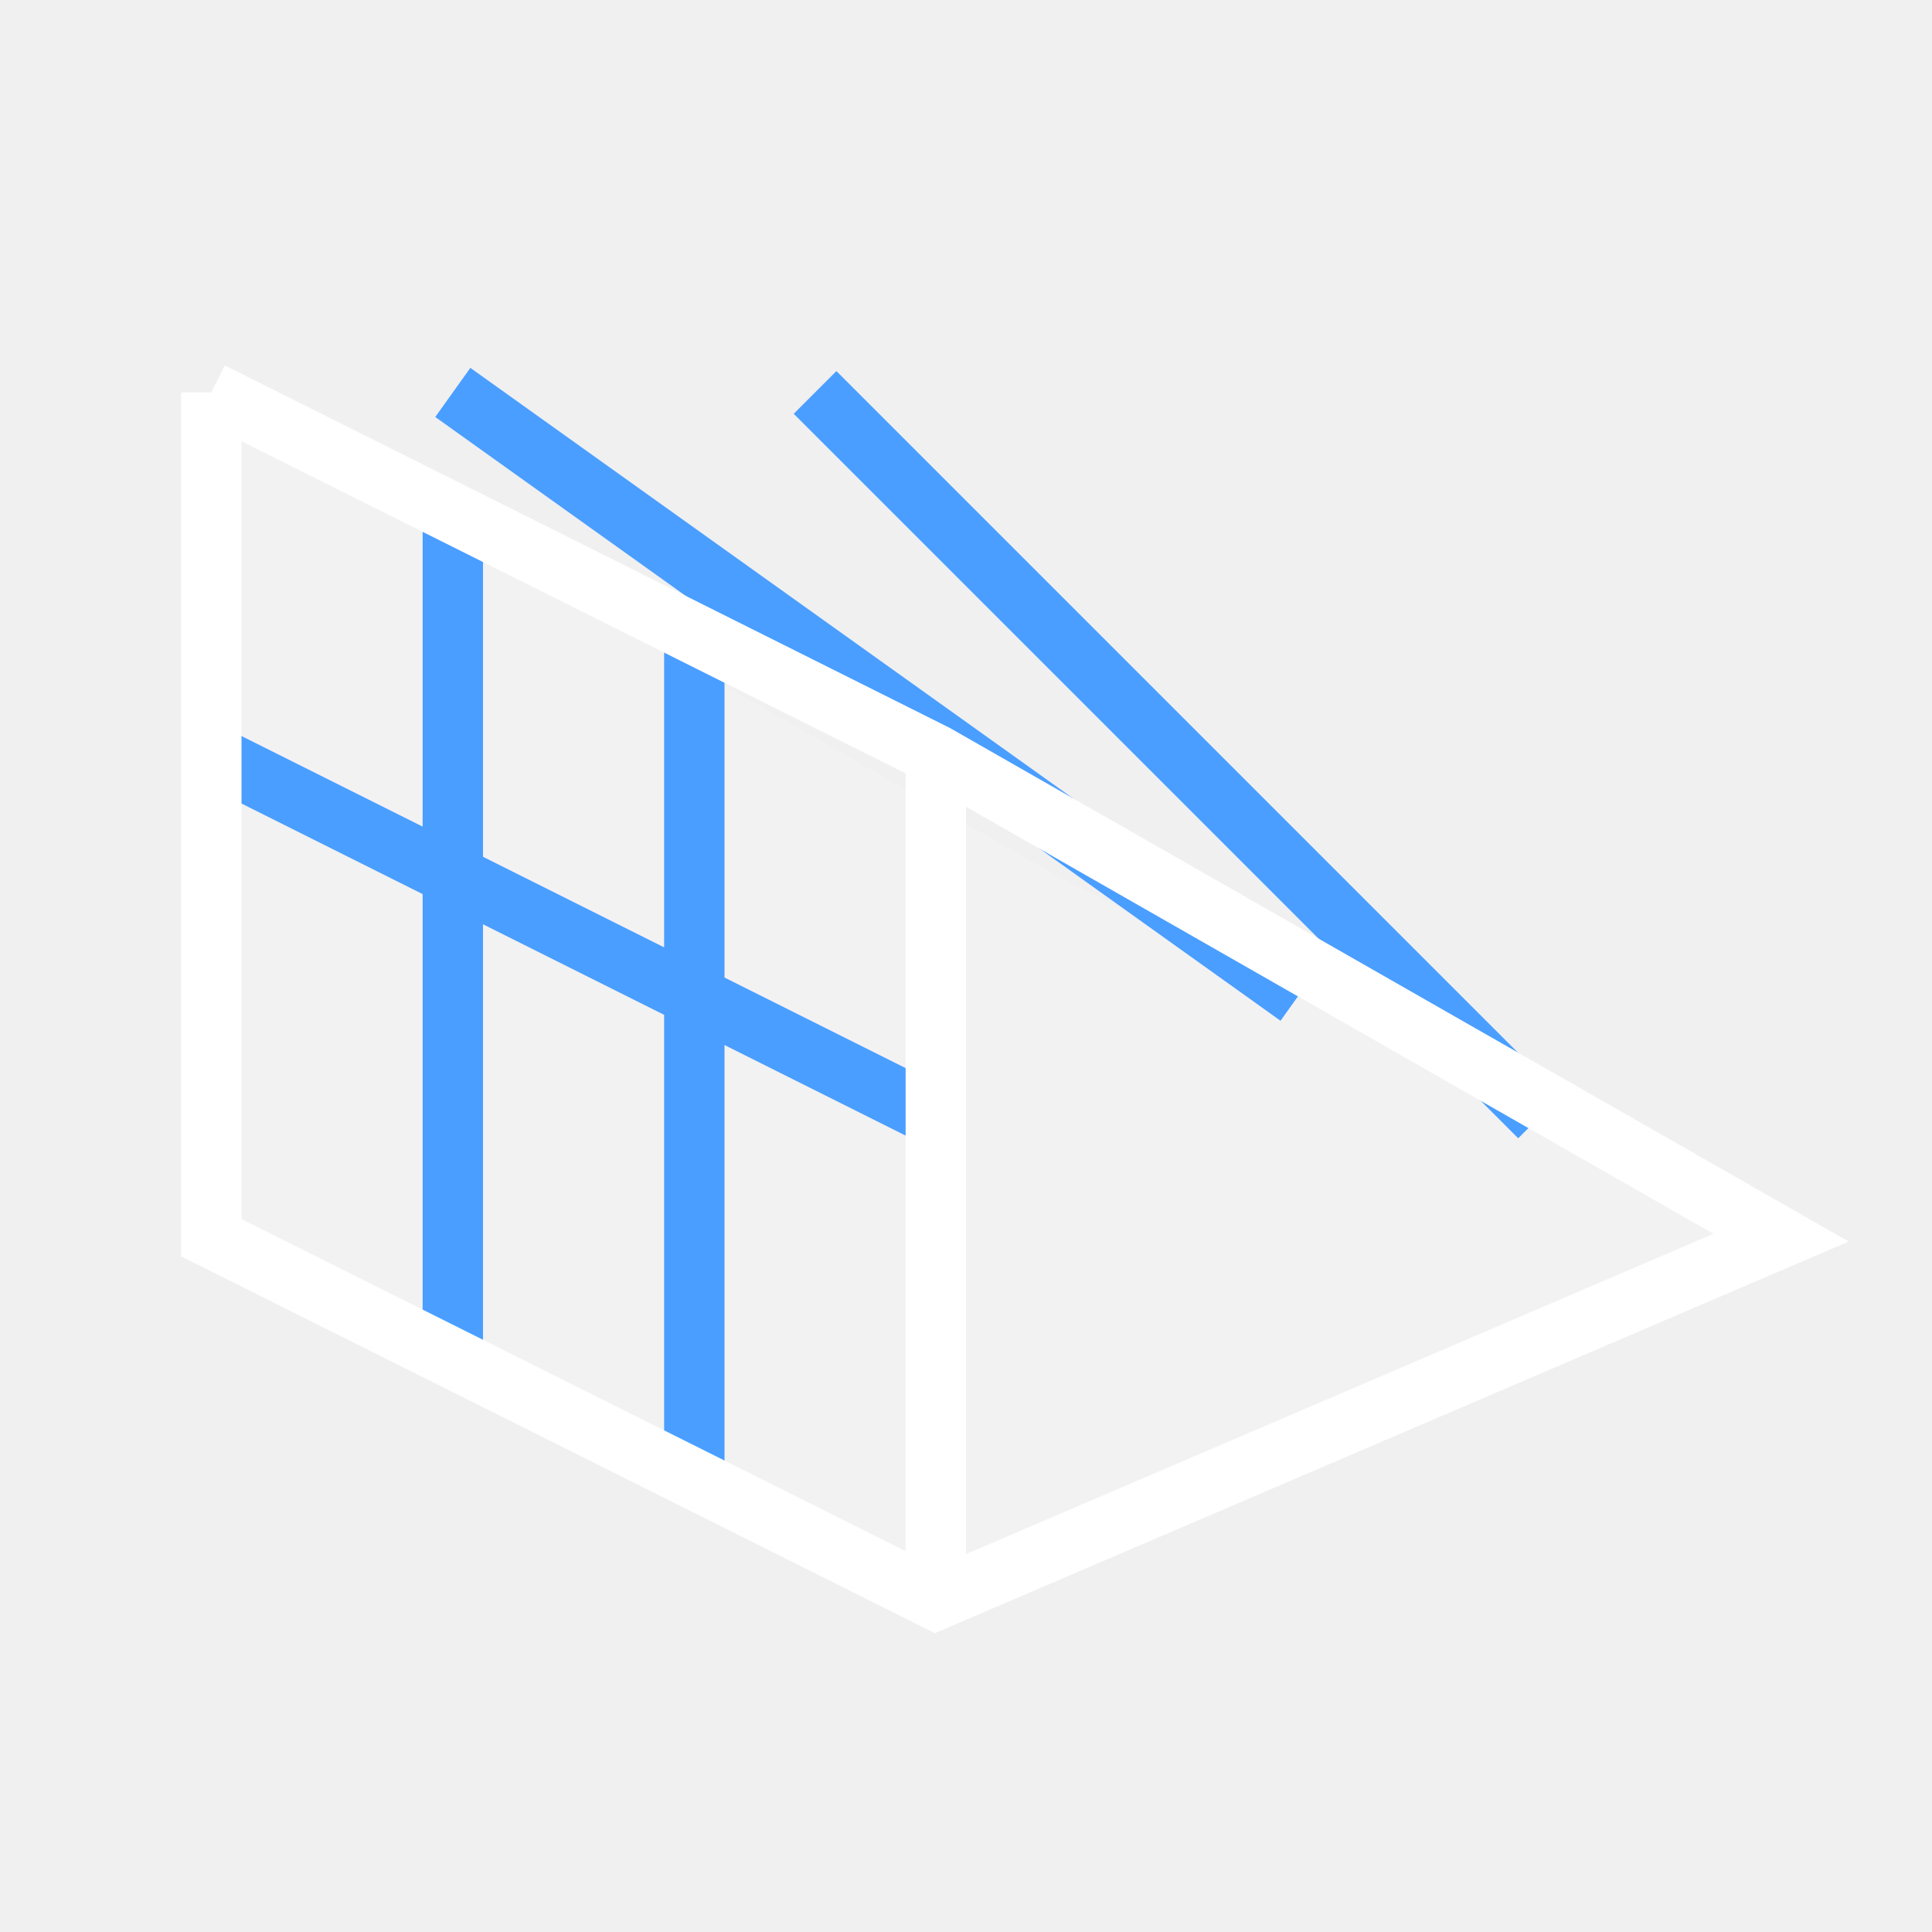
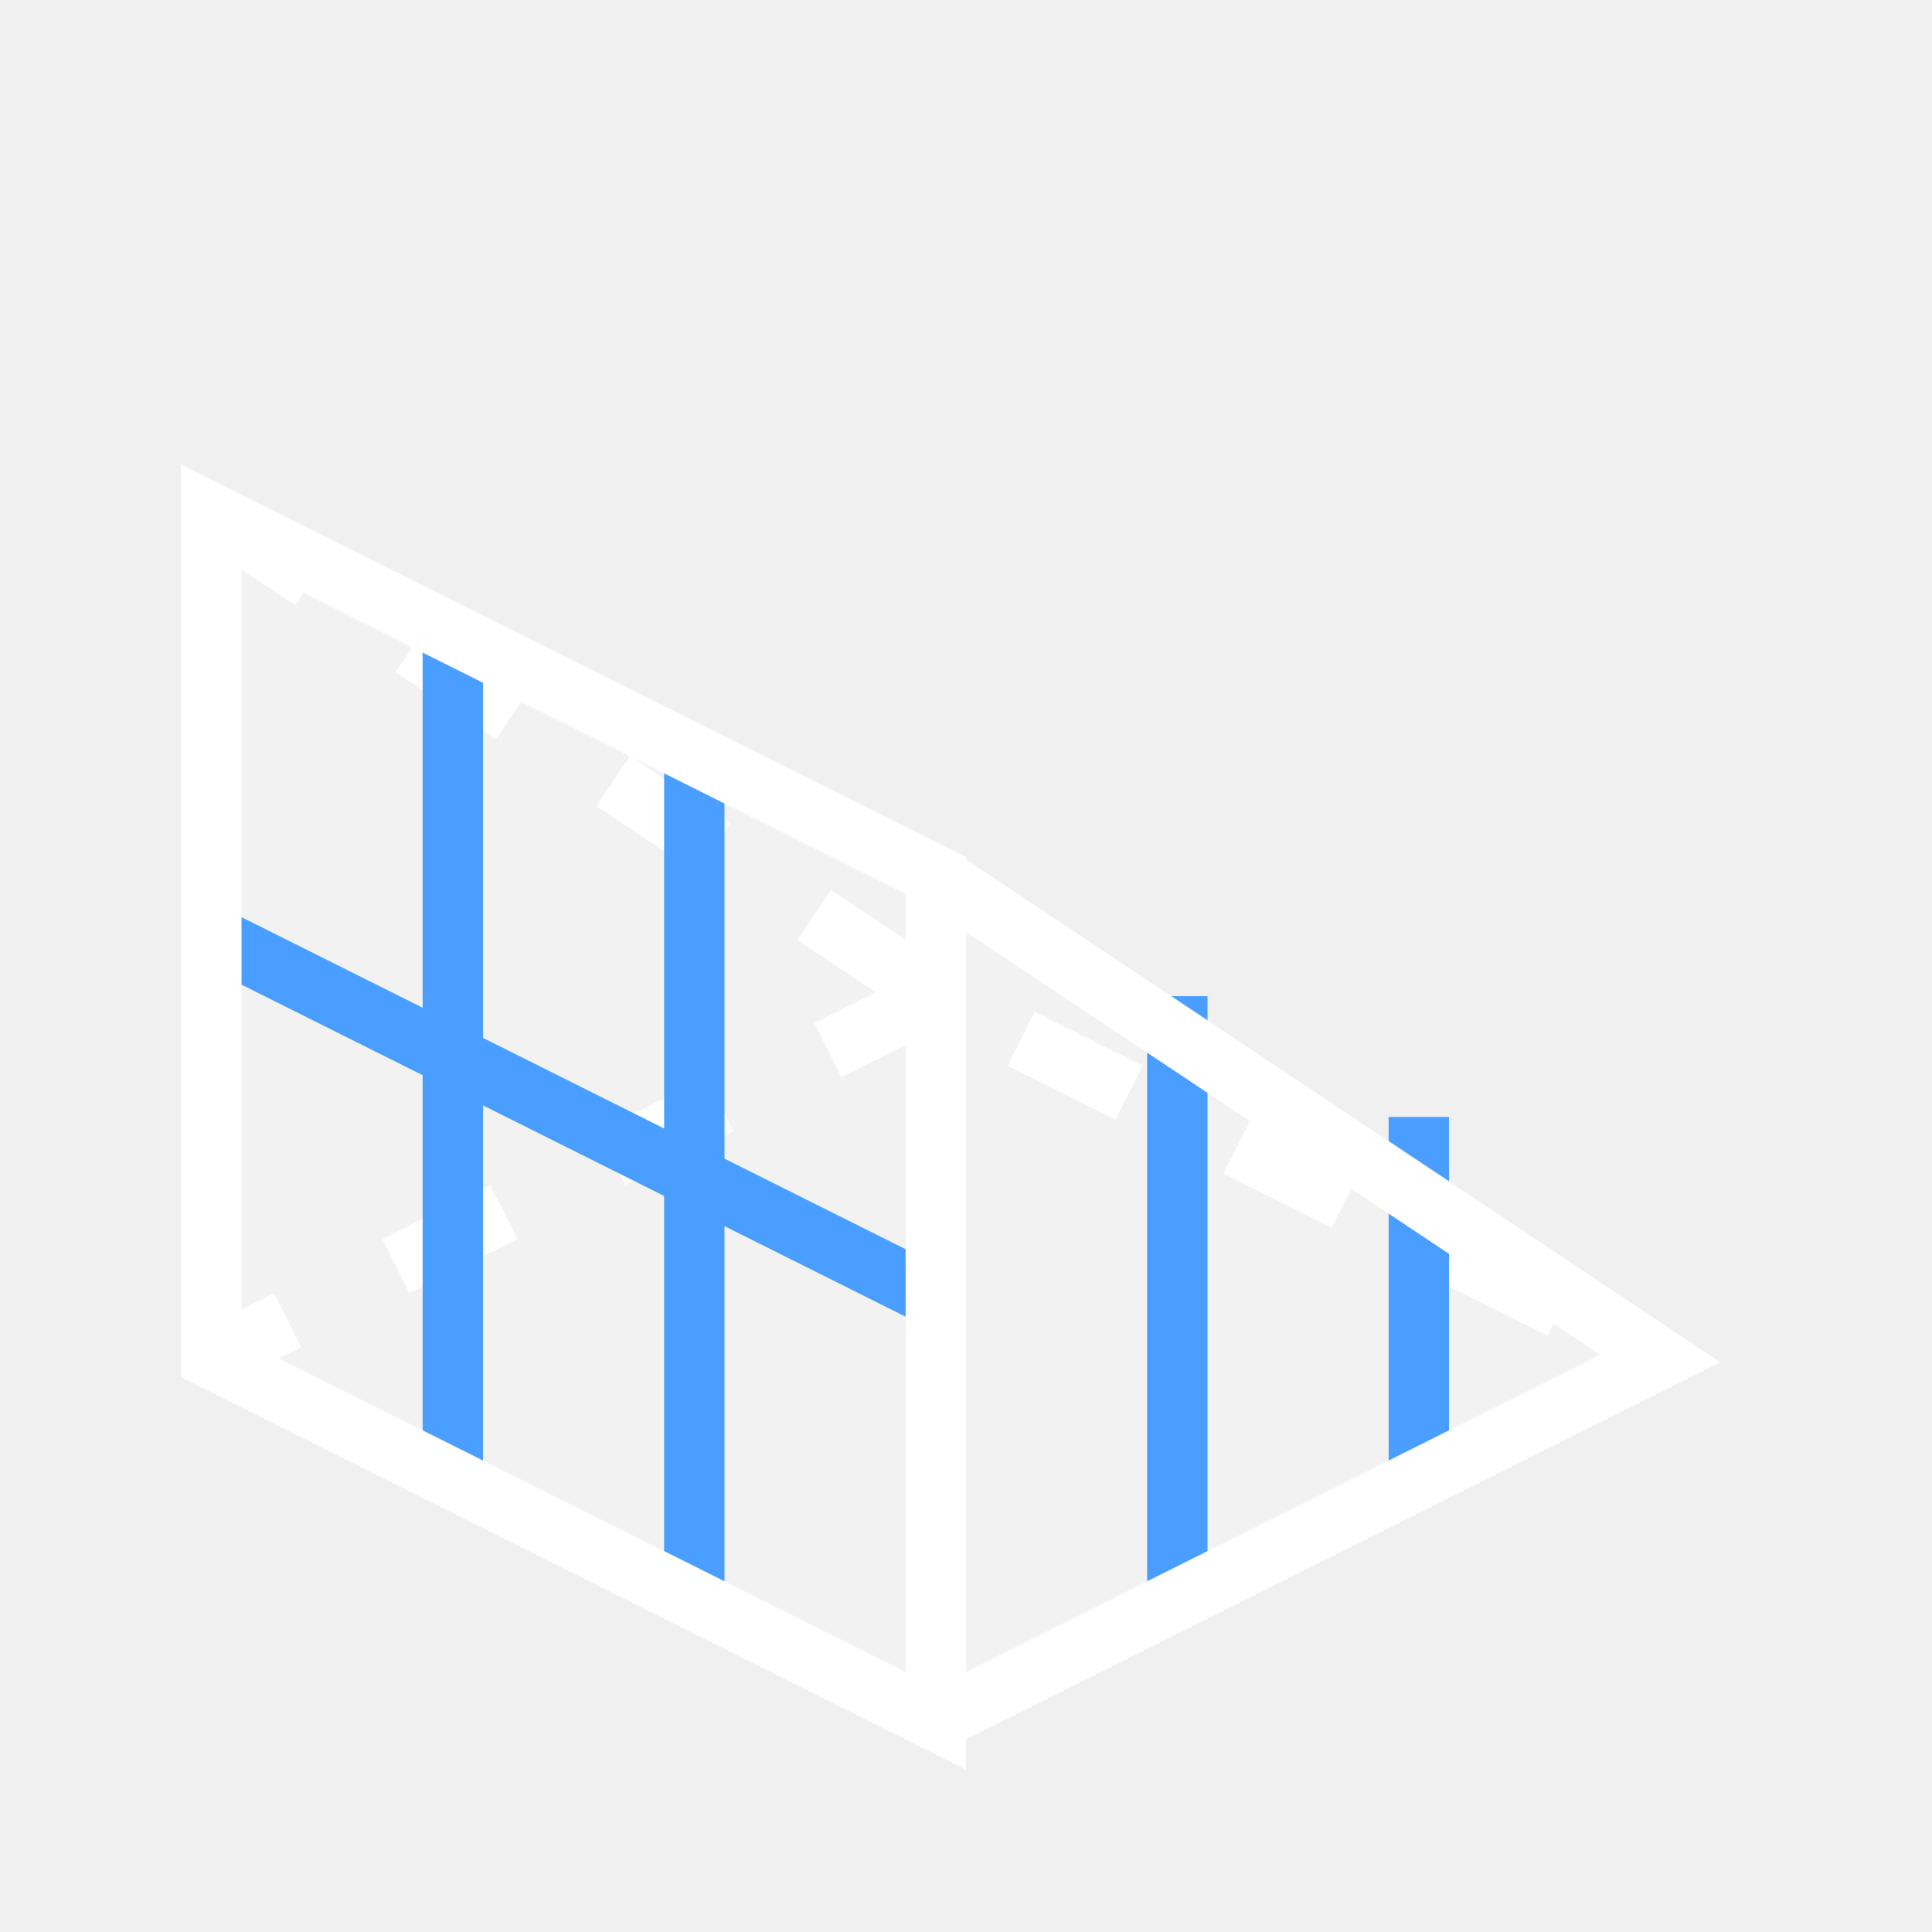
<svg xmlns="http://www.w3.org/2000/svg" width="32" height="32" viewBox="0 0 32 32" stroke-width="1" stroke-linecap="butt" stroke-linejoin="miter">
-   <path d="M3.5 6.5L3.5 20.5L15.5 26.5L29.5 20.5L17.5 14.5Z" fill="#ffffff" fill-opacity="0.12" />
-   <path d="M7.5 8.5L7.5 22.5M11.5 10.5L11.5 24.5M3.5 12.5L15.5 18.5M7.5 6.5L21.5 16.5M13.5 6.5L25.5 18.5" fill="none" stroke="#4a9eff" />
-   <path d="M3.5 6.5L3.5 20.5L15.5 26.5L29.5 20.5L15.5 12.5L3.5 6.5M15.5 12.5L15.5 26.5" fill="none" stroke="#ffffff" />
+   <path d="M3.5 8.5L15.5 14.5L27.5 22.5L15.5 28.5L3.5 22.5Z" fill="#ffffff" fill-opacity="0.12" />
+   <path d="M3.5 8.5L15.5 16.5L27.5 22.5M15.5 16.5L3.5 22.5" fill="none" stroke="#ffffff" stroke-dasharray="2 2" />
+   <path d="M7.5 10.5L7.5 24.5M11.5 12.5L11.5 26.5M3.5 15.5L15.5 21.5M19.5 16.5L19.5 26.5M23.5 18.5L23.5 24.5" fill="none" stroke="#4a9eff" />
+   <path d="M3.5 8.5L15.5 14.5L15.5 28.5L3.5 22.5ZM15.5 14.5L27.5 22.5L15.5 28.5" fill="none" stroke="#ffffff" />
</svg>
